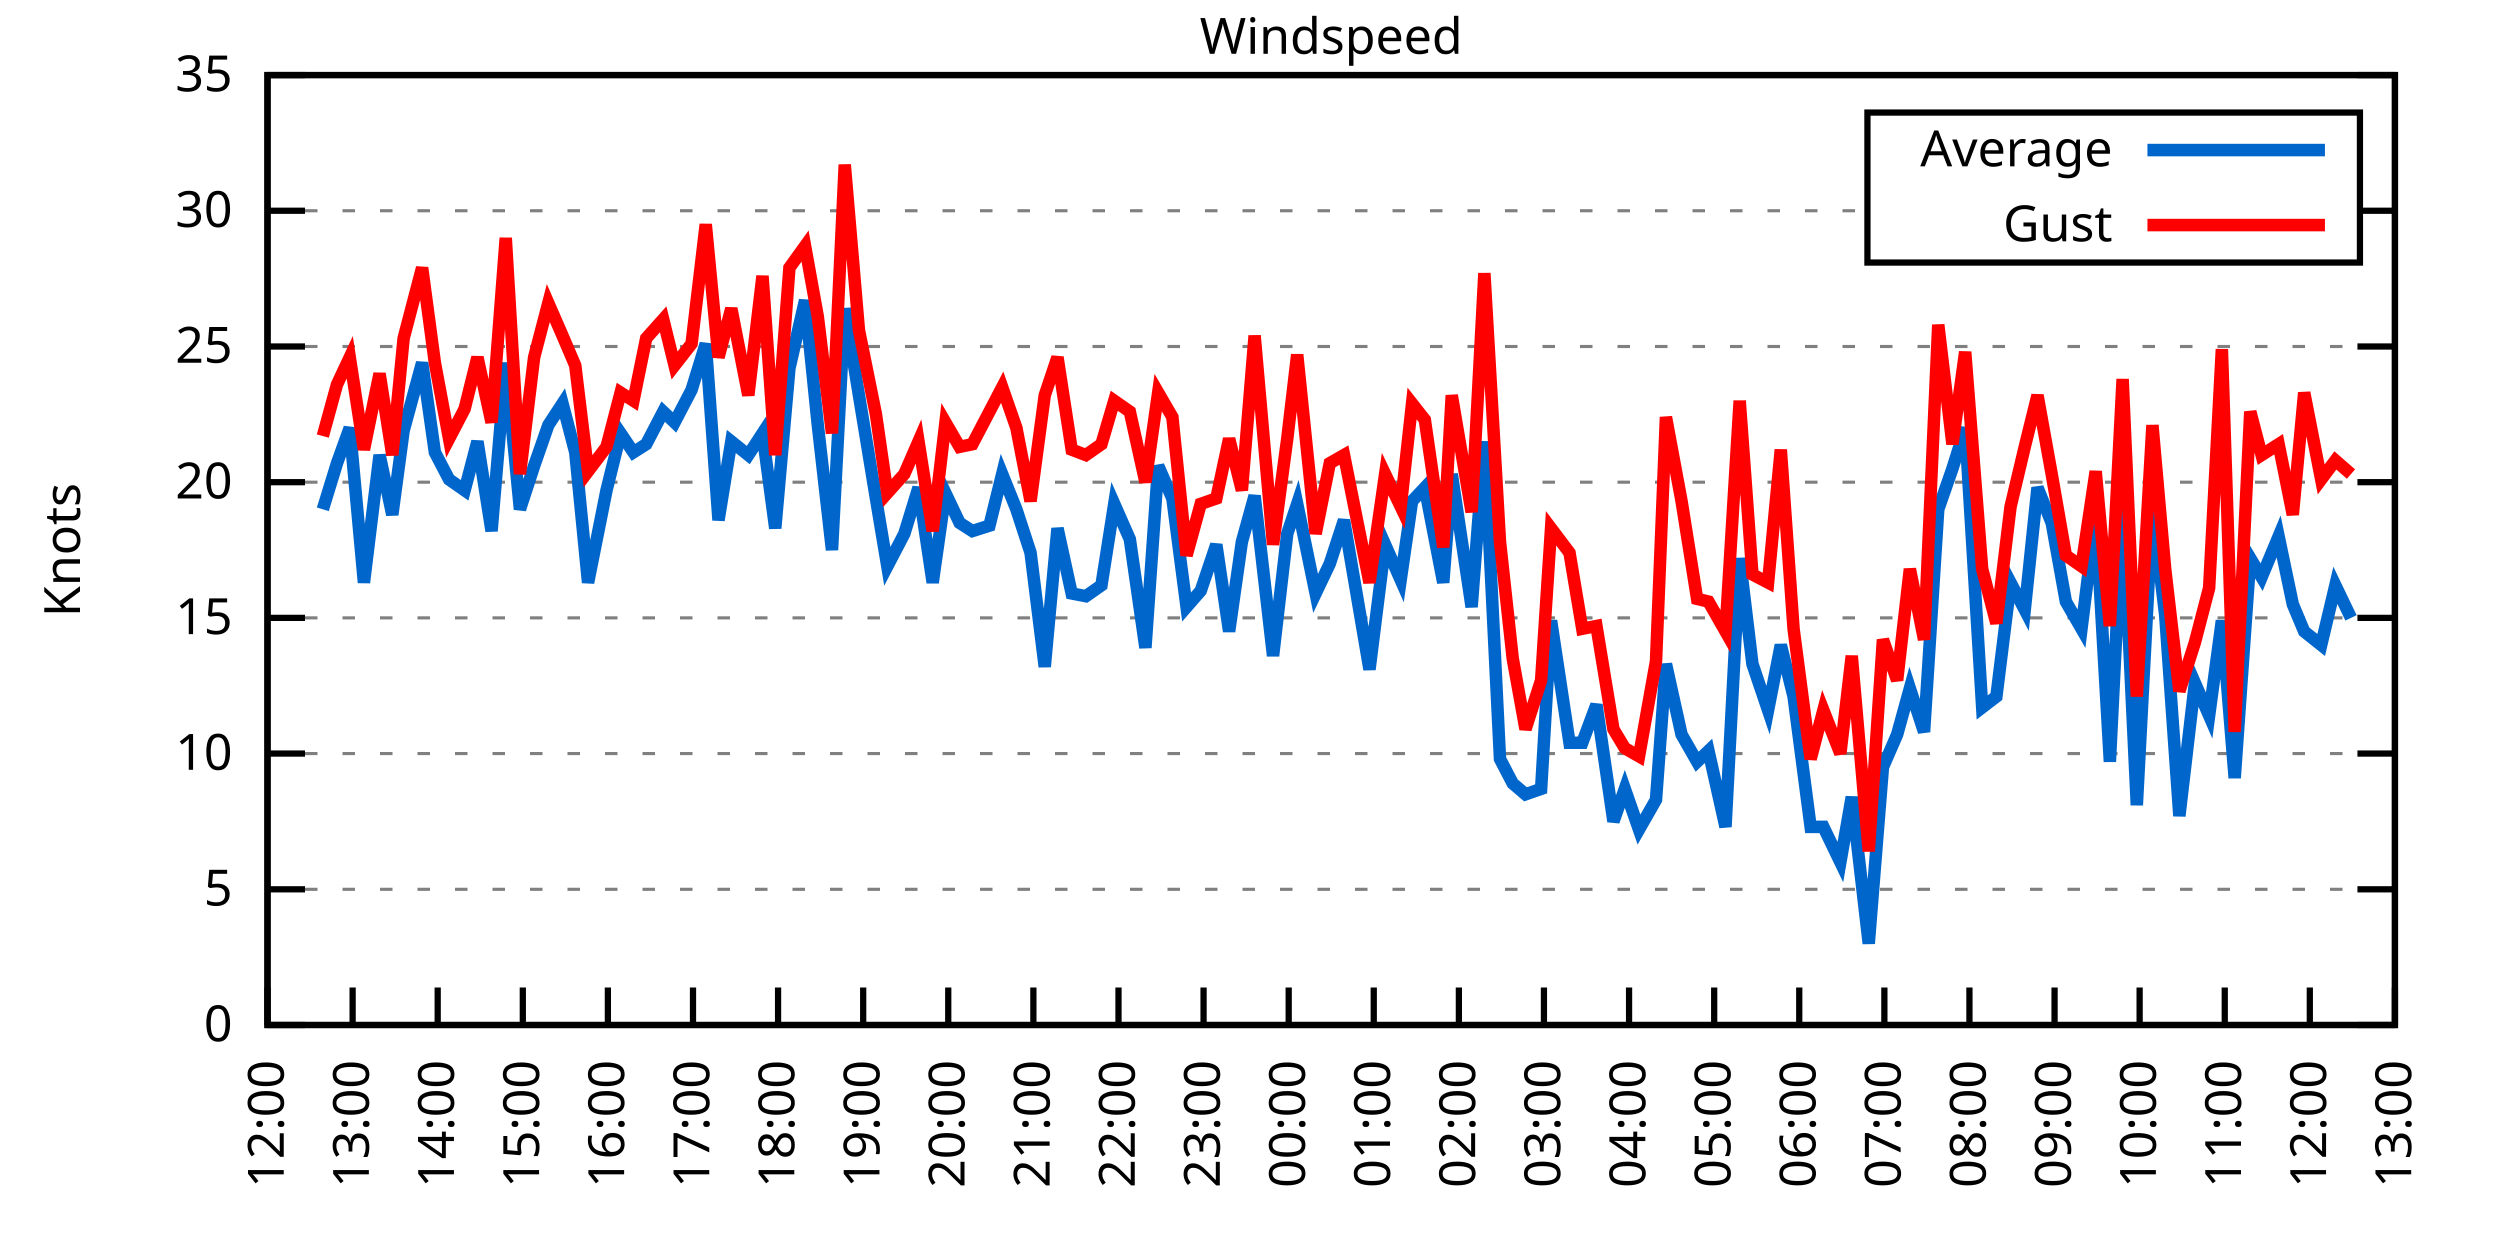
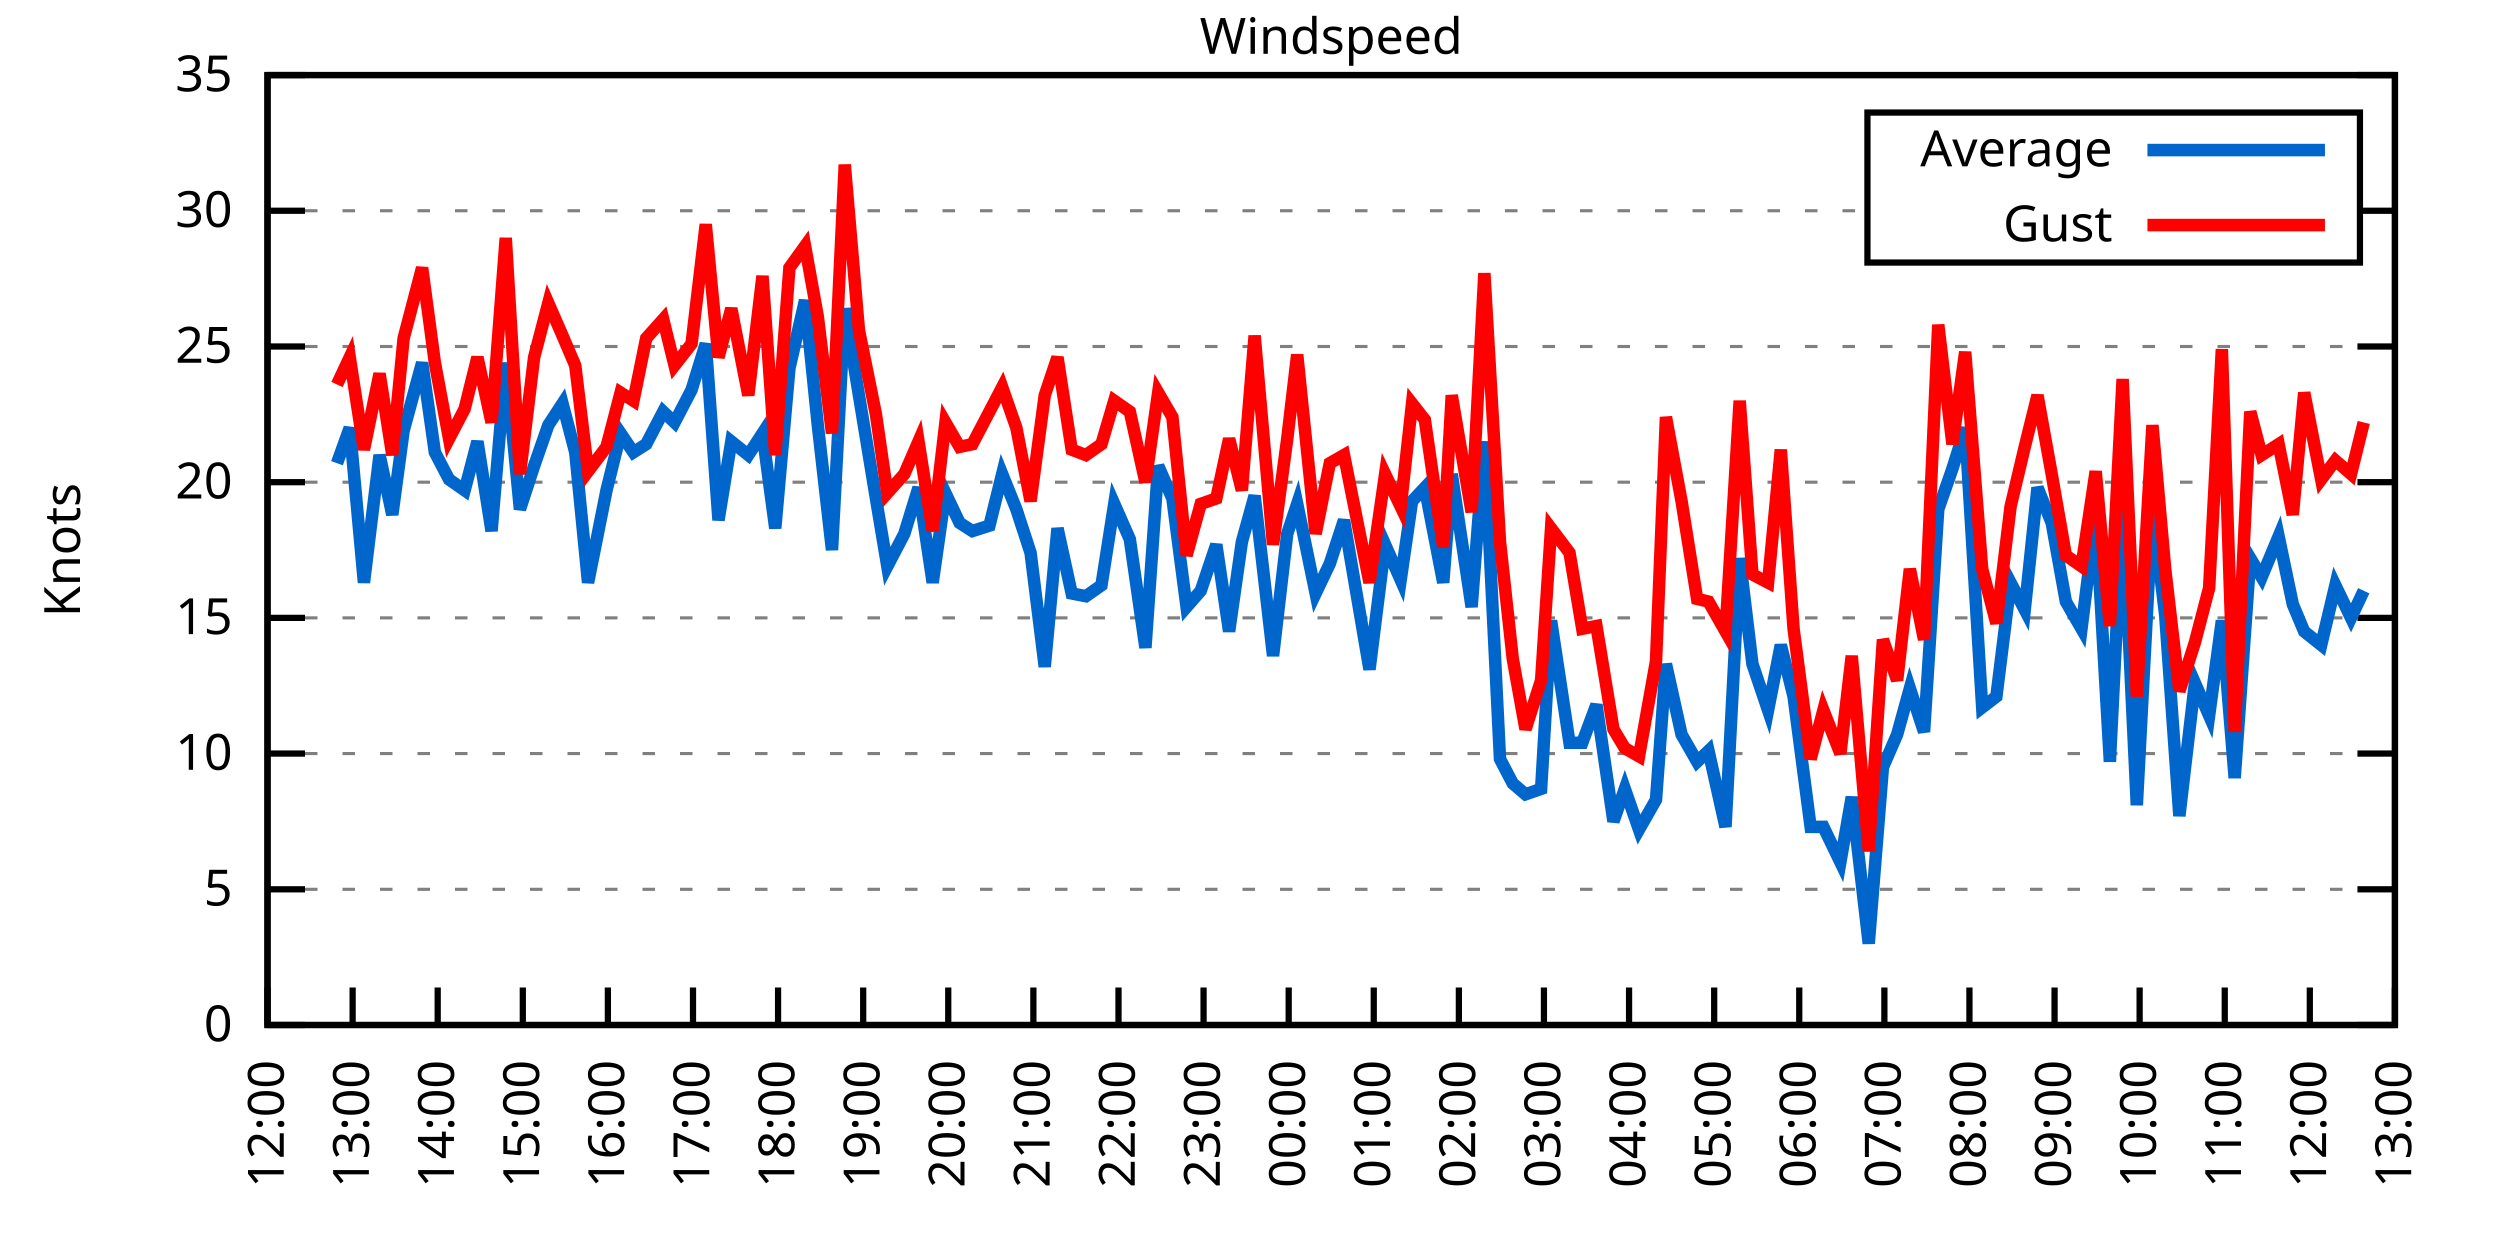
<svg xmlns="http://www.w3.org/2000/svg" xmlns:xlink="http://www.w3.org/1999/xlink" width="400" height="200" viewBox="0 0 400 200">
  <g id="gnuplot_canvas">
    <rect x="0" y="0" width="400" height="200" fill="none" />
    <defs>
      <circle id="gpDot" r="0.5" stroke-width="0.5" stroke="currentColor" />
      <path id="gpPt0" stroke-width="0.333" stroke="currentColor" d="M-1,0 h2 M0,-1 v2" />
      <path id="gpPt1" stroke-width="0.333" stroke="currentColor" d="M-1,-1 L1,1 M1,-1 L-1,1" />
      <path id="gpPt2" stroke-width="0.333" stroke="currentColor" d="M-1,0 L1,0 M0,-1 L0,1 M-1,-1 L1,1 M-1,1 L1,-1" />
      <rect id="gpPt3" stroke-width="0.333" stroke="currentColor" x="-1" y="-1" width="2" height="2" />
      <rect id="gpPt4" stroke-width="0.333" stroke="currentColor" fill="currentColor" x="-1" y="-1" width="2" height="2" />
      <circle id="gpPt5" stroke-width="0.333" stroke="currentColor" cx="0" cy="0" r="1" />
      <use xlink:href="#gpPt5" id="gpPt6" fill="currentColor" stroke="none" />
      <path id="gpPt7" stroke-width="0.333" stroke="currentColor" d="M0,-1.33 L-1.33,0.67 L1.33,0.67 z" />
      <use xlink:href="#gpPt7" id="gpPt8" fill="currentColor" stroke="none" />
      <use xlink:href="#gpPt7" id="gpPt9" stroke="currentColor" transform="rotate(180)" />
      <use xlink:href="#gpPt9" id="gpPt10" fill="currentColor" stroke="none" />
      <use xlink:href="#gpPt3" id="gpPt11" stroke="currentColor" transform="rotate(45)" />
      <use xlink:href="#gpPt11" id="gpPt12" fill="currentColor" stroke="none" />
      <path id="gpPt13" stroke-width="0.333" stroke="currentColor" d="M0,1.330 L1.265,0.411 L0.782,-1.067 L-0.782,-1.076 L-1.265,0.411 z" />
      <use xlink:href="#gpPt13" id="gpPt14" fill="currentColor" stroke="none" />
      <filter id="textbox" filterUnits="objectBoundingBox" x="0" y="0" height="1" width="1">
        <feFlood flood-color="white" flood-opacity="1" result="bgnd" />
        <feComposite in="SourceGraphic" in2="bgnd" operator="atop" />
      </filter>
      <filter id="greybox" filterUnits="objectBoundingBox" x="0" y="0" height="1" width="1">
        <feFlood flood-color="lightgrey" flood-opacity="1" result="grey" />
        <feComposite in="SourceGraphic" in2="grey" operator="atop" />
      </filter>
    </defs>
    <g fill="none" color="white" stroke="currentColor" stroke-width="1.00" stroke-linecap="butt" stroke-linejoin="miter">
</g>
    <g fill="none" color="black" stroke="currentColor" stroke-width="1.00" stroke-linecap="butt" stroke-linejoin="miter">
      <g stroke="none" shape-rendering="crispEdges">
        <polygon fill="rgb(255, 255, 255)" points="42.80,164.00 383.18,164.00 383.18,12.02 42.80,12.02 " />
      </g>
    </g>
    <g fill="none" color="black" stroke="currentColor" stroke-width="1.00" stroke-linecap="butt" stroke-linejoin="miter">
</g>
    <g fill="none" color="black" stroke="black" stroke-width="0.50" stroke-linecap="butt" stroke-linejoin="miter">
</g>
    <g fill="none" color="gray" stroke="currentColor" stroke-width="0.50" stroke-linecap="butt" stroke-linejoin="miter">
      <path stroke="gray" stroke-dasharray="2,4" class="gridline" d="M42.80,164.00 L383.19,164.00  " />
    </g>
    <g fill="none" color="gray" stroke="gray" stroke-width="1.00" stroke-linecap="butt" stroke-linejoin="miter">
</g>
    <g fill="none" color="black" stroke="currentColor" stroke-width="1.00" stroke-linecap="butt" stroke-linejoin="miter">
      <path stroke="black" d="M42.80,164.00 L48.80,164.00 M383.19,164.00 L377.19,164.00  " />
      <g transform="translate(37.20,166.60)" stroke="none" fill="black" font-family="Sans" font-size="8.00" text-anchor="end">
        <text>
          <tspan font-family="Sans"> 0</tspan>
        </text>
      </g>
    </g>
    <g fill="none" color="black" stroke="currentColor" stroke-width="1.00" stroke-linecap="butt" stroke-linejoin="miter">
</g>
    <g fill="none" color="black" stroke="black" stroke-width="0.50" stroke-linecap="butt" stroke-linejoin="miter">
</g>
    <g fill="none" color="gray" stroke="currentColor" stroke-width="0.50" stroke-linecap="butt" stroke-linejoin="miter">
      <path stroke="gray" stroke-dasharray="2,4" class="gridline" d="M42.80,142.29 L383.19,142.29  " />
    </g>
    <g fill="none" color="gray" stroke="gray" stroke-width="1.00" stroke-linecap="butt" stroke-linejoin="miter">
</g>
    <g fill="none" color="black" stroke="currentColor" stroke-width="1.00" stroke-linecap="butt" stroke-linejoin="miter">
      <path stroke="black" d="M42.80,142.29 L48.80,142.29 M383.19,142.29 L377.19,142.29  " />
      <g transform="translate(37.20,144.89)" stroke="none" fill="black" font-family="Sans" font-size="8.00" text-anchor="end">
        <text>
          <tspan font-family="Sans"> 5</tspan>
        </text>
      </g>
    </g>
    <g fill="none" color="black" stroke="currentColor" stroke-width="1.00" stroke-linecap="butt" stroke-linejoin="miter">
</g>
    <g fill="none" color="black" stroke="black" stroke-width="0.50" stroke-linecap="butt" stroke-linejoin="miter">
</g>
    <g fill="none" color="gray" stroke="currentColor" stroke-width="0.50" stroke-linecap="butt" stroke-linejoin="miter">
      <path stroke="gray" stroke-dasharray="2,4" class="gridline" d="M42.80,120.57 L383.19,120.57  " />
    </g>
    <g fill="none" color="gray" stroke="gray" stroke-width="1.00" stroke-linecap="butt" stroke-linejoin="miter">
</g>
    <g fill="none" color="black" stroke="currentColor" stroke-width="1.00" stroke-linecap="butt" stroke-linejoin="miter">
      <path stroke="black" d="M42.80,120.57 L48.80,120.57 M383.19,120.57 L377.19,120.57  " />
      <g transform="translate(37.20,123.17)" stroke="none" fill="black" font-family="Sans" font-size="8.00" text-anchor="end">
        <text>
          <tspan font-family="Sans"> 10</tspan>
        </text>
      </g>
    </g>
    <g fill="none" color="black" stroke="currentColor" stroke-width="1.00" stroke-linecap="butt" stroke-linejoin="miter">
</g>
    <g fill="none" color="black" stroke="black" stroke-width="0.50" stroke-linecap="butt" stroke-linejoin="miter">
</g>
    <g fill="none" color="gray" stroke="currentColor" stroke-width="0.50" stroke-linecap="butt" stroke-linejoin="miter">
      <path stroke="gray" stroke-dasharray="2,4" class="gridline" d="M42.80,98.86 L383.19,98.86  " />
    </g>
    <g fill="none" color="gray" stroke="gray" stroke-width="1.00" stroke-linecap="butt" stroke-linejoin="miter">
</g>
    <g fill="none" color="black" stroke="currentColor" stroke-width="1.00" stroke-linecap="butt" stroke-linejoin="miter">
      <path stroke="black" d="M42.80,98.86 L48.80,98.86 M383.19,98.86 L377.19,98.86  " />
      <g transform="translate(37.20,101.46)" stroke="none" fill="black" font-family="Sans" font-size="8.00" text-anchor="end">
        <text>
          <tspan font-family="Sans"> 15</tspan>
        </text>
      </g>
    </g>
    <g fill="none" color="black" stroke="currentColor" stroke-width="1.00" stroke-linecap="butt" stroke-linejoin="miter">
</g>
    <g fill="none" color="black" stroke="black" stroke-width="0.50" stroke-linecap="butt" stroke-linejoin="miter">
</g>
    <g fill="none" color="gray" stroke="currentColor" stroke-width="0.50" stroke-linecap="butt" stroke-linejoin="miter">
      <path stroke="gray" stroke-dasharray="2,4" class="gridline" d="M42.80,77.15 L383.19,77.15  " />
    </g>
    <g fill="none" color="gray" stroke="gray" stroke-width="1.00" stroke-linecap="butt" stroke-linejoin="miter">
</g>
    <g fill="none" color="black" stroke="currentColor" stroke-width="1.00" stroke-linecap="butt" stroke-linejoin="miter">
      <path stroke="black" d="M42.80,77.15 L48.80,77.15 M383.19,77.15 L377.19,77.15  " />
      <g transform="translate(37.20,79.75)" stroke="none" fill="black" font-family="Sans" font-size="8.00" text-anchor="end">
        <text>
          <tspan font-family="Sans"> 20</tspan>
        </text>
      </g>
    </g>
    <g fill="none" color="black" stroke="currentColor" stroke-width="1.00" stroke-linecap="butt" stroke-linejoin="miter">
</g>
    <g fill="none" color="black" stroke="black" stroke-width="0.50" stroke-linecap="butt" stroke-linejoin="miter">
</g>
    <g fill="none" color="gray" stroke="currentColor" stroke-width="0.50" stroke-linecap="butt" stroke-linejoin="miter">
      <path stroke="gray" stroke-dasharray="2,4" class="gridline" d="M42.80,55.44 L383.19,55.44  " />
    </g>
    <g fill="none" color="gray" stroke="gray" stroke-width="1.00" stroke-linecap="butt" stroke-linejoin="miter">
</g>
    <g fill="none" color="black" stroke="currentColor" stroke-width="1.00" stroke-linecap="butt" stroke-linejoin="miter">
      <path stroke="black" d="M42.80,55.44 L48.80,55.44 M383.19,55.44 L377.19,55.44  " />
      <g transform="translate(37.20,58.04)" stroke="none" fill="black" font-family="Sans" font-size="8.00" text-anchor="end">
        <text>
          <tspan font-family="Sans"> 25</tspan>
        </text>
      </g>
    </g>
    <g fill="none" color="black" stroke="currentColor" stroke-width="1.00" stroke-linecap="butt" stroke-linejoin="miter">
</g>
    <g fill="none" color="black" stroke="black" stroke-width="0.50" stroke-linecap="butt" stroke-linejoin="miter">
</g>
    <g fill="none" color="gray" stroke="currentColor" stroke-width="0.50" stroke-linecap="butt" stroke-linejoin="miter">
      <path stroke="gray" stroke-dasharray="2,4" class="gridline" d="M42.80,33.72 L298.79,33.72 M377.59,33.72 L383.19,33.72  " />
    </g>
    <g fill="none" color="gray" stroke="gray" stroke-width="1.00" stroke-linecap="butt" stroke-linejoin="miter">
</g>
    <g fill="none" color="black" stroke="currentColor" stroke-width="1.00" stroke-linecap="butt" stroke-linejoin="miter">
      <path stroke="black" d="M42.80,33.72 L48.80,33.72 M383.19,33.72 L377.19,33.72  " />
      <g transform="translate(37.20,36.32)" stroke="none" fill="black" font-family="Sans" font-size="8.00" text-anchor="end">
        <text>
          <tspan font-family="Sans"> 30</tspan>
        </text>
      </g>
    </g>
    <g fill="none" color="black" stroke="currentColor" stroke-width="1.00" stroke-linecap="butt" stroke-linejoin="miter">
</g>
    <g fill="none" color="black" stroke="black" stroke-width="0.50" stroke-linecap="butt" stroke-linejoin="miter">
</g>
    <g fill="none" color="gray" stroke="currentColor" stroke-width="0.50" stroke-linecap="butt" stroke-linejoin="miter">
      <path stroke="gray" stroke-dasharray="2,4" class="gridline" d="M42.80,12.01 L383.19,12.01  " />
    </g>
    <g fill="none" color="gray" stroke="gray" stroke-width="1.00" stroke-linecap="butt" stroke-linejoin="miter">
</g>
    <g fill="none" color="black" stroke="currentColor" stroke-width="1.00" stroke-linecap="butt" stroke-linejoin="miter">
      <path stroke="black" d="M42.80,12.01 L48.80,12.01 M383.19,12.01 L377.19,12.01  " />
      <g transform="translate(37.20,14.61)" stroke="none" fill="black" font-family="Sans" font-size="8.00" text-anchor="end">
        <text>
          <tspan font-family="Sans"> 35</tspan>
        </text>
      </g>
    </g>
    <g fill="none" color="black" stroke="currentColor" stroke-width="1.00" stroke-linecap="butt" stroke-linejoin="miter">
      <path stroke="black" d="M42.80,164.00 L42.80,158.00  " />
      <g transform="translate(45.40,169.60) rotate(270.00)" stroke="none" fill="black" font-family="Sans" font-size="8.00" text-anchor="end">
        <text>
          <tspan font-family="Sans">12:00</tspan>
        </text>
      </g>
    </g>
    <g fill="none" color="black" stroke="currentColor" stroke-width="1.00" stroke-linecap="butt" stroke-linejoin="miter">
      <path stroke="black" d="M56.42,164.00 L56.42,158.00  " />
      <g transform="translate(59.02,169.60) rotate(270.00)" stroke="none" fill="black" font-family="Sans" font-size="8.00" text-anchor="end">
        <text>
          <tspan font-family="Sans">13:00</tspan>
        </text>
      </g>
    </g>
    <g fill="none" color="black" stroke="currentColor" stroke-width="1.00" stroke-linecap="butt" stroke-linejoin="miter">
      <path stroke="black" d="M70.03,164.00 L70.03,158.00  " />
      <g transform="translate(72.63,169.60) rotate(270.00)" stroke="none" fill="black" font-family="Sans" font-size="8.00" text-anchor="end">
        <text>
          <tspan font-family="Sans">14:00</tspan>
        </text>
      </g>
    </g>
    <g fill="none" color="black" stroke="currentColor" stroke-width="1.00" stroke-linecap="butt" stroke-linejoin="miter">
      <path stroke="black" d="M83.65,164.00 L83.65,158.00  " />
      <g transform="translate(86.25,169.60) rotate(270.00)" stroke="none" fill="black" font-family="Sans" font-size="8.00" text-anchor="end">
        <text>
          <tspan font-family="Sans">15:00</tspan>
        </text>
      </g>
    </g>
    <g fill="none" color="black" stroke="currentColor" stroke-width="1.00" stroke-linecap="butt" stroke-linejoin="miter">
      <path stroke="black" d="M97.26,164.00 L97.26,158.00  " />
      <g transform="translate(99.86,169.60) rotate(270.00)" stroke="none" fill="black" font-family="Sans" font-size="8.00" text-anchor="end">
        <text>
          <tspan font-family="Sans">16:00</tspan>
        </text>
      </g>
    </g>
    <g fill="none" color="black" stroke="currentColor" stroke-width="1.00" stroke-linecap="butt" stroke-linejoin="miter">
      <path stroke="black" d="M110.88,164.00 L110.88,158.00  " />
      <g transform="translate(113.48,169.60) rotate(270.00)" stroke="none" fill="black" font-family="Sans" font-size="8.00" text-anchor="end">
        <text>
          <tspan font-family="Sans">17:00</tspan>
        </text>
      </g>
    </g>
    <g fill="none" color="black" stroke="currentColor" stroke-width="1.00" stroke-linecap="butt" stroke-linejoin="miter">
      <path stroke="black" d="M124.49,164.00 L124.49,158.00  " />
      <g transform="translate(127.09,169.60) rotate(270.00)" stroke="none" fill="black" font-family="Sans" font-size="8.00" text-anchor="end">
        <text>
          <tspan font-family="Sans">18:00</tspan>
        </text>
      </g>
    </g>
    <g fill="none" color="black" stroke="currentColor" stroke-width="1.00" stroke-linecap="butt" stroke-linejoin="miter">
      <path stroke="black" d="M138.11,164.00 L138.11,158.00  " />
      <g transform="translate(140.71,169.60) rotate(270.00)" stroke="none" fill="black" font-family="Sans" font-size="8.00" text-anchor="end">
        <text>
          <tspan font-family="Sans">19:00</tspan>
        </text>
      </g>
    </g>
    <g fill="none" color="black" stroke="currentColor" stroke-width="1.00" stroke-linecap="butt" stroke-linejoin="miter">
      <path stroke="black" d="M151.72,164.00 L151.72,158.00  " />
      <g transform="translate(154.32,169.60) rotate(270.00)" stroke="none" fill="black" font-family="Sans" font-size="8.00" text-anchor="end">
        <text>
          <tspan font-family="Sans">20:00</tspan>
        </text>
      </g>
    </g>
    <g fill="none" color="black" stroke="currentColor" stroke-width="1.00" stroke-linecap="butt" stroke-linejoin="miter">
      <path stroke="black" d="M165.34,164.00 L165.34,158.00  " />
      <g transform="translate(167.94,169.60) rotate(270.00)" stroke="none" fill="black" font-family="Sans" font-size="8.00" text-anchor="end">
        <text>
          <tspan font-family="Sans">21:00</tspan>
        </text>
      </g>
    </g>
    <g fill="none" color="black" stroke="currentColor" stroke-width="1.00" stroke-linecap="butt" stroke-linejoin="miter">
      <path stroke="black" d="M178.96,164.00 L178.96,158.00  " />
      <g transform="translate(181.56,169.60) rotate(270.00)" stroke="none" fill="black" font-family="Sans" font-size="8.00" text-anchor="end">
        <text>
          <tspan font-family="Sans">22:00</tspan>
        </text>
      </g>
    </g>
    <g fill="none" color="black" stroke="currentColor" stroke-width="1.00" stroke-linecap="butt" stroke-linejoin="miter">
      <path stroke="black" d="M192.57,164.00 L192.57,158.00  " />
      <g transform="translate(195.17,169.60) rotate(270.00)" stroke="none" fill="black" font-family="Sans" font-size="8.00" text-anchor="end">
        <text>
          <tspan font-family="Sans">23:00</tspan>
        </text>
      </g>
    </g>
    <g fill="none" color="black" stroke="currentColor" stroke-width="1.00" stroke-linecap="butt" stroke-linejoin="miter">
      <path stroke="black" d="M206.19,164.00 L206.19,158.00  " />
      <g transform="translate(208.79,169.60) rotate(270.00)" stroke="none" fill="black" font-family="Sans" font-size="8.00" text-anchor="end">
        <text>
          <tspan font-family="Sans">00:00</tspan>
        </text>
      </g>
    </g>
    <g fill="none" color="black" stroke="currentColor" stroke-width="1.00" stroke-linecap="butt" stroke-linejoin="miter">
      <path stroke="black" d="M219.80,164.00 L219.80,158.00  " />
      <g transform="translate(222.40,169.60) rotate(270.00)" stroke="none" fill="black" font-family="Sans" font-size="8.00" text-anchor="end">
        <text>
          <tspan font-family="Sans">01:00</tspan>
        </text>
      </g>
    </g>
    <g fill="none" color="black" stroke="currentColor" stroke-width="1.00" stroke-linecap="butt" stroke-linejoin="miter">
      <path stroke="black" d="M233.42,164.00 L233.42,158.00  " />
      <g transform="translate(236.02,169.60) rotate(270.00)" stroke="none" fill="black" font-family="Sans" font-size="8.00" text-anchor="end">
        <text>
          <tspan font-family="Sans">02:00</tspan>
        </text>
      </g>
    </g>
    <g fill="none" color="black" stroke="currentColor" stroke-width="1.00" stroke-linecap="butt" stroke-linejoin="miter">
      <path stroke="black" d="M247.03,164.00 L247.03,158.00  " />
      <g transform="translate(249.63,169.60) rotate(270.00)" stroke="none" fill="black" font-family="Sans" font-size="8.00" text-anchor="end">
        <text>
          <tspan font-family="Sans">03:00</tspan>
        </text>
      </g>
    </g>
    <g fill="none" color="black" stroke="currentColor" stroke-width="1.00" stroke-linecap="butt" stroke-linejoin="miter">
      <path stroke="black" d="M260.65,164.00 L260.65,158.00  " />
      <g transform="translate(263.25,169.60) rotate(270.00)" stroke="none" fill="black" font-family="Sans" font-size="8.00" text-anchor="end">
        <text>
          <tspan font-family="Sans">04:00</tspan>
        </text>
      </g>
    </g>
    <g fill="none" color="black" stroke="currentColor" stroke-width="1.00" stroke-linecap="butt" stroke-linejoin="miter">
      <path stroke="black" d="M274.27,164.00 L274.27,158.00  " />
      <g transform="translate(276.87,169.60) rotate(270.00)" stroke="none" fill="black" font-family="Sans" font-size="8.00" text-anchor="end">
        <text>
          <tspan font-family="Sans">05:00</tspan>
        </text>
      </g>
    </g>
    <g fill="none" color="black" stroke="currentColor" stroke-width="1.00" stroke-linecap="butt" stroke-linejoin="miter">
      <path stroke="black" d="M287.88,164.00 L287.88,158.00  " />
      <g transform="translate(290.48,169.60) rotate(270.00)" stroke="none" fill="black" font-family="Sans" font-size="8.00" text-anchor="end">
        <text>
          <tspan font-family="Sans">06:00</tspan>
        </text>
      </g>
    </g>
    <g fill="none" color="black" stroke="currentColor" stroke-width="1.00" stroke-linecap="butt" stroke-linejoin="miter">
      <path stroke="black" d="M301.50,164.00 L301.50,158.00  " />
      <g transform="translate(304.10,169.60) rotate(270.00)" stroke="none" fill="black" font-family="Sans" font-size="8.00" text-anchor="end">
        <text>
          <tspan font-family="Sans">07:00</tspan>
        </text>
      </g>
    </g>
    <g fill="none" color="black" stroke="currentColor" stroke-width="1.00" stroke-linecap="butt" stroke-linejoin="miter">
      <path stroke="black" d="M315.11,164.00 L315.11,158.00  " />
      <g transform="translate(317.71,169.60) rotate(270.00)" stroke="none" fill="black" font-family="Sans" font-size="8.00" text-anchor="end">
        <text>
          <tspan font-family="Sans">08:00</tspan>
        </text>
      </g>
    </g>
    <g fill="none" color="black" stroke="currentColor" stroke-width="1.00" stroke-linecap="butt" stroke-linejoin="miter">
      <path stroke="black" d="M328.73,164.00 L328.73,158.00  " />
      <g transform="translate(331.33,169.60) rotate(270.00)" stroke="none" fill="black" font-family="Sans" font-size="8.00" text-anchor="end">
        <text>
          <tspan font-family="Sans">09:00</tspan>
        </text>
      </g>
    </g>
    <g fill="none" color="black" stroke="currentColor" stroke-width="1.00" stroke-linecap="butt" stroke-linejoin="miter">
      <path stroke="black" d="M342.34,164.00 L342.34,158.00  " />
      <g transform="translate(344.94,169.60) rotate(270.00)" stroke="none" fill="black" font-family="Sans" font-size="8.00" text-anchor="end">
        <text>
          <tspan font-family="Sans">10:00</tspan>
        </text>
      </g>
    </g>
    <g fill="none" color="black" stroke="currentColor" stroke-width="1.00" stroke-linecap="butt" stroke-linejoin="miter">
      <path stroke="black" d="M355.96,164.00 L355.96,158.00  " />
      <g transform="translate(358.56,169.60) rotate(270.00)" stroke="none" fill="black" font-family="Sans" font-size="8.00" text-anchor="end">
        <text>
          <tspan font-family="Sans">11:00</tspan>
        </text>
      </g>
    </g>
    <g fill="none" color="black" stroke="currentColor" stroke-width="1.00" stroke-linecap="butt" stroke-linejoin="miter">
      <path stroke="black" d="M369.57,164.00 L369.57,158.00  " />
      <g transform="translate(372.17,169.60) rotate(270.00)" stroke="none" fill="black" font-family="Sans" font-size="8.00" text-anchor="end">
        <text>
          <tspan font-family="Sans">12:00</tspan>
        </text>
      </g>
    </g>
    <g fill="none" color="black" stroke="currentColor" stroke-width="1.00" stroke-linecap="butt" stroke-linejoin="miter">
      <path stroke="black" d="M383.19,164.00 L383.19,158.00  " />
      <g transform="translate(385.79,169.60) rotate(270.00)" stroke="none" fill="black" font-family="Sans" font-size="8.00" text-anchor="end">
        <text>
          <tspan font-family="Sans">13:00</tspan>
        </text>
      </g>
    </g>
    <g fill="none" color="black" stroke="currentColor" stroke-width="1.00" stroke-linecap="butt" stroke-linejoin="miter">
</g>
    <g fill="none" color="black" stroke="currentColor" stroke-width="1.00" stroke-linecap="butt" stroke-linejoin="miter">
      <path stroke="black" d="M42.80,12.01 L42.80,164.00 L383.19,164.00 L383.19,12.01 L42.80,12.01 Z  " />
    </g>
    <g fill="none" color="black" stroke="currentColor" stroke-width="1.00" stroke-linecap="butt" stroke-linejoin="miter">
</g>
    <g fill="none" color="black" stroke="currentColor" stroke-width="1.00" stroke-linecap="butt" stroke-linejoin="miter">
      <path stroke="black" d="M298.79,42.01 L298.79,18.01 L377.59,18.01 L377.59,42.01 L298.79,42.01 Z  " />
    </g>
    <g id="Windspeed_plot_1">
      <g fill="none" color="white" stroke="black" stroke-width="2.00" stroke-linecap="butt" stroke-linejoin="miter">
</g>
      <g fill="none" color="black" stroke="currentColor" stroke-width="2.00" stroke-linecap="butt" stroke-linejoin="miter">
        <g transform="translate(337.99,26.61)" stroke="none" fill="black" font-family="Sans" font-size="8.00" text-anchor="end">
          <text>
            <tspan font-family="Sans">Average</tspan>
          </text>
        </g>
      </g>
      <g fill="none" color="black" stroke="currentColor" stroke-width="2.00" stroke-linecap="butt" stroke-linejoin="miter">
-         <path stroke="rgb(  0, 102, 204)" d="M343.59,24.01 L371.99,24.01 M51.65,81.49 L53.92,74.11 L55.96,68.46 L58.23,93.22 L60.73,72.81 L62.77,82.36   L64.58,68.90 L67.54,58.04 L69.58,72.37 L71.85,76.71 L74.34,78.45 L76.39,70.63 L78.65,84.97 L80.92,58.04   L83.19,81.49 L85.46,74.54 L87.73,68.03 L90.00,64.56 L92.04,72.37 L94.09,93.22 L97.04,78.45 L99.30,69.33   L101.35,72.37 L103.39,71.07 L106.11,65.86 L107.93,67.59 L110.65,62.38 L112.92,55.00 L114.96,83.23 L117.01,70.63   L119.73,72.81 L122.00,69.33 L124.04,84.53 L126.31,58.91 L128.81,48.05 L130.85,68.03 L133.12,88.00 L135.16,49.36   L137.43,63.25 L140.15,79.75 L141.97,90.61 L144.69,85.40 L146.96,78.02 L149.23,93.22 L151.27,78.89 L153.54,83.66   L155.58,84.97 L158.31,84.10 L160.35,75.85 L162.62,81.49 L164.89,88.44 L167.16,106.68 L169.20,84.53 L171.47,94.95   L173.74,95.39 L176.23,93.65 L178.28,80.62 L180.77,86.27 L183.27,103.64 L185.31,74.54 L187.58,79.75 L189.85,97.12   L192.12,94.52 L194.61,87.14 L196.66,101.03 L198.70,86.70 L200.74,79.32 L203.69,104.94 L205.96,85.40 L207.55,80.62   L210.50,94.95 L212.77,90.18 L215.04,83.23 L219.12,107.11 L221.62,87.14 L224.11,92.78 L225.93,80.19 L227.97,78.02   L230.92,93.22 L232.28,75.85 L235.46,97.12 L237.50,70.63 L240.00,121.44 L242.04,125.35 L244.08,127.09 L246.58,126.22   L248.17,99.30 L251.12,118.84 L253.16,118.84 L255.43,112.76 L258.15,131.43 L259.97,126.22 L262.24,132.73 L264.96,127.96   L266.55,106.24 L269.05,117.53 L271.54,121.88 L273.36,120.14 L276.08,132.30 L278.35,89.31 L280.39,106.24 L282.89,113.63   L284.93,103.20 L286.97,111.45 L289.70,132.30 L291.74,132.30 L294.46,137.94 L296.28,127.52 L299.00,150.97 L301.27,122.75   L303.54,117.53 L305.58,110.15 L307.85,117.10 L310.12,81.49 L312.39,74.98 L314.43,68.46 L317.15,113.19 L319.42,111.45   L321.69,93.22 L323.96,97.56 L326.00,78.02 L328.27,83.66 L330.54,96.26 L333.04,100.60 L335.31,82.36 L337.58,121.88   L339.62,81.06 L341.89,128.83 L344.39,81.49 L346.43,98.43 L348.70,130.56 L351.19,109.28 L353.46,114.49 L355.50,99.30   L357.55,124.48 L360.04,89.31 L361.86,92.35 L364.58,85.83 L366.85,96.69 L368.67,101.03 L371.39,103.20 L373.66,93.65   L376.16,98.86  " />
+         <path stroke="rgb(  0, 102, 204)" d="M343.59,24.01 L371.99,24.01 M53.92,74.11 L55.96,68.46 L58.23,93.22 L60.73,72.81 L62.77,82.36 L64.58,68.90   L67.54,58.04 L69.58,72.37 L71.85,76.71 L74.34,78.45 L76.39,70.63 L78.65,84.97 L80.92,58.04 L83.19,81.49   L85.46,74.54 L87.73,68.03 L90.00,64.56 L92.04,72.37 L94.09,93.22 L97.04,78.45 L99.30,69.33 L101.35,72.37   L103.39,71.07 L106.11,65.86 L107.93,67.59 L110.65,62.38 L112.92,55.00 L114.96,83.23 L117.01,70.63 L119.73,72.81   L122.00,69.33 L124.04,84.53 L126.31,58.91 L128.81,48.05 L130.85,68.03 L133.12,88.00 L135.16,49.36 L137.43,63.25   L140.15,79.75 L141.97,90.61 L144.69,85.40 L146.96,78.02 L149.23,93.22 L151.27,78.89 L153.54,83.66 L155.58,84.97   L158.31,84.10 L160.35,75.85 L162.62,81.49 L164.89,88.44 L167.16,106.68 L169.20,84.53 L171.47,94.95 L173.74,95.39   L176.23,93.65 L178.28,80.62 L180.77,86.27 L183.27,103.64 L185.31,74.54 L187.58,79.75 L189.85,97.12 L192.12,94.52   L194.61,87.14 L196.66,101.03 L198.70,86.70 L200.74,79.32 L203.69,104.94 L205.96,85.40 L207.55,80.62 L210.50,94.95   L212.77,90.18 L215.04,83.23 L219.12,107.11 L221.62,87.14 L224.11,92.78 L225.93,80.19 L227.97,78.02 L230.92,93.22   L232.28,75.85 L235.46,97.12 L237.50,70.63 L240.00,121.44 L242.04,125.35 L244.08,127.09 L246.58,126.22 L248.17,99.30   L251.12,118.84 L253.16,118.84 L255.43,112.76 L258.15,131.43 L259.97,126.22 L262.24,132.73 L264.96,127.96 L266.55,106.24   L269.05,117.53 L271.54,121.88 L273.36,120.14 L276.08,132.30 L278.35,89.31 L280.39,106.24 L282.89,113.63 L284.93,103.20   L286.97,111.45 L289.70,132.30 L291.74,132.30 L294.46,137.94 L296.28,127.52 L299.00,150.97 L301.27,122.75 L303.54,117.53   L305.58,110.15 L307.85,117.10 L310.12,81.49 L312.39,74.98 L314.43,68.46 L317.15,113.19 L319.42,111.45 L321.69,93.22   L323.96,97.56 L326.00,78.02 L328.27,83.66 L330.54,96.26 L333.04,100.60 L335.31,82.36 L337.58,121.88 L339.62,81.06   L341.89,128.83 L344.39,81.49 L346.43,98.43 L348.70,130.56 L351.19,109.28 L353.46,114.49 L355.50,99.30 L357.55,124.48   L360.04,89.31 L361.86,92.35 L364.58,85.83 L366.85,96.69 L368.67,101.03 L371.39,103.20 L373.66,93.65 L376.16,98.86   L378.20,94.52  " />
      </g>
    </g>
    <g id="Windspeed_plot_2">
      <g fill="none" color="black" stroke="currentColor" stroke-width="2.00" stroke-linecap="butt" stroke-linejoin="miter">
        <g transform="translate(337.99,38.61)" stroke="none" fill="black" font-family="Sans" font-size="8.00" text-anchor="end">
          <text>
            <tspan font-family="Sans">Gust</tspan>
          </text>
        </g>
      </g>
      <g fill="none" color="black" stroke="currentColor" stroke-width="2.00" stroke-linecap="butt" stroke-linejoin="miter">
-         <path stroke="rgb(255,   0,   0)" d="M343.59,36.01 L371.99,36.01 M51.65,69.77 L53.92,61.52 L55.96,57.17 L58.23,71.94 L60.73,59.78 L62.77,72.81   L64.58,54.13 L67.54,42.84 L69.58,58.04 L71.85,70.20 L74.34,65.42 L76.39,57.17 L78.65,67.59 L80.92,38.07   L83.19,75.85 L85.46,57.17 L87.73,48.49 L90.00,53.70 L92.04,58.48 L94.09,75.41 L97.04,71.50 L99.30,62.82   L101.35,64.12 L103.39,54.13 L106.11,51.09 L107.93,58.48 L110.65,55.00 L112.92,35.89 L114.96,57.17 L117.01,49.36   L119.73,63.25 L122.00,44.15 L124.04,72.81 L126.31,42.84 L128.81,39.37 L130.85,50.66 L133.12,69.33 L135.16,26.34   L137.43,52.83 L140.15,66.29 L141.97,78.89 L144.69,75.85 L146.96,70.63 L149.23,84.97 L151.27,67.59 L153.54,71.50   L155.58,71.07 L158.31,65.86 L160.35,61.95 L162.62,68.46 L164.89,80.19 L167.16,63.25 L169.20,57.17 L171.47,71.94   L173.74,72.81 L176.23,71.07 L178.28,64.12 L180.77,65.86 L183.27,77.15 L185.31,62.82 L187.58,66.73 L189.85,88.87   L192.12,80.62 L194.61,79.75 L196.66,70.20 L198.70,78.45 L200.74,53.70 L203.69,87.14 L205.96,70.20 L207.55,56.74   L210.50,85.40 L212.77,74.11 L215.04,72.81 L219.12,93.22 L221.62,75.85 L224.11,81.06 L225.93,64.56 L227.97,67.16   L230.92,87.57 L232.28,63.25 L235.46,81.93 L237.50,43.71 L240.00,86.70 L242.04,105.38 L244.08,116.67 L246.58,108.85   L248.17,84.53 L251.12,88.44 L253.16,100.60 L255.43,100.16 L258.15,116.67 L259.97,119.71 L262.24,121.01 L264.96,105.81   L266.55,66.73 L269.05,80.19 L271.54,95.82 L273.36,96.26 L276.08,101.03 L278.35,64.12 L280.39,91.91 L282.89,93.22   L284.93,71.94 L286.97,100.60 L289.70,121.44 L291.74,113.63 L294.46,120.57 L296.28,104.94 L299.00,136.21 L301.27,102.34   L303.54,108.85 L305.58,91.04 L307.85,102.34 L310.12,51.96 L312.39,71.07 L314.43,56.30 L317.15,91.04 L319.42,99.73   L321.69,81.06 L323.96,71.50 L326.00,63.25 L328.27,75.85 L330.54,88.87 L333.04,90.61 L335.31,75.41 L337.58,100.16   L339.62,60.65 L341.89,111.45 L344.39,68.03 L346.43,91.04 L348.70,110.59 L351.19,102.77 L353.46,94.08 L355.50,55.87   L357.55,117.10 L360.04,65.86 L361.86,72.81 L364.58,71.07 L366.85,82.36 L368.67,62.82 L371.39,76.71 L373.66,73.67   L376.16,75.85  " />
+         <path stroke="rgb(255,   0,   0)" d="M343.59,36.01 L371.99,36.01 M53.92,61.52 L55.96,57.17 L58.23,71.94 L60.73,59.78 L62.77,72.81 L64.58,54.13   L67.54,42.84 L69.58,58.04 L71.85,70.20 L74.34,65.42 L76.39,57.17 L78.65,67.59 L80.92,38.07 L83.19,75.85   L85.46,57.17 L87.73,48.49 L90.00,53.70 L92.04,58.48 L94.09,75.41 L97.04,71.50 L99.30,62.82 L101.35,64.12   L103.39,54.13 L106.11,51.09 L107.93,58.48 L110.65,55.00 L112.92,35.89 L114.96,57.17 L117.01,49.36 L119.73,63.25   L122.00,44.15 L124.04,72.81 L126.31,42.84 L128.81,39.37 L130.85,50.66 L133.12,69.33 L135.16,26.34 L137.43,52.83   L140.15,66.29 L141.97,78.89 L144.69,75.85 L146.96,70.63 L149.23,84.97 L151.27,67.59 L153.54,71.50 L155.58,71.07   L158.31,65.86 L160.35,61.95 L162.62,68.46 L164.89,80.19 L167.16,63.25 L169.20,57.17 L171.47,71.94 L173.74,72.81   L176.23,71.07 L178.28,64.12 L180.77,65.86 L183.27,77.15 L185.31,62.82 L187.58,66.73 L189.85,88.87 L192.12,80.62   L194.61,79.75 L196.66,70.20 L198.70,78.45 L200.74,53.70 L203.69,87.14 L205.96,70.20 L207.55,56.74 L210.50,85.40   L212.77,74.11 L215.04,72.81 L219.12,93.22 L221.62,75.85 L224.11,81.06 L225.93,64.56 L227.97,67.16 L230.92,87.57   L232.28,63.25 L235.46,81.93 L237.50,43.71 L240.00,86.70 L242.04,105.38 L244.08,116.67 L246.58,108.85 L248.17,84.53   L251.12,88.44 L253.16,100.60 L255.43,100.16 L258.15,116.67 L259.97,119.71 L262.24,121.01 L264.96,105.81 L266.55,66.73   L269.05,80.19 L271.54,95.82 L273.36,96.26 L276.08,101.03 L278.35,64.12 L280.39,91.91 L282.89,93.22 L284.93,71.94   L286.97,100.60 L289.70,121.44 L291.74,113.63 L294.46,120.57 L296.28,104.94 L299.00,136.21 L301.27,102.34 L303.54,108.85   L305.58,91.04 L307.85,102.34 L310.12,51.96 L312.39,71.07 L314.43,56.30 L317.15,91.04 L319.42,99.73 L321.69,81.06   L323.96,71.50 L326.00,63.25 L328.27,75.85 L330.54,88.87 L333.04,90.61 L335.31,75.41 L337.58,100.16 L339.62,60.65   L341.89,111.45 L344.39,68.03 L346.43,91.04 L348.70,110.59 L351.19,102.77 L353.46,94.08 L355.50,55.87 L357.55,117.10   L360.04,65.86 L361.86,72.81 L364.58,71.07 L366.85,82.36 L368.67,62.82 L371.39,76.71 L373.66,73.67 L376.16,75.85   L378.20,67.59  " />
      </g>
    </g>
    <g fill="none" color="black" stroke="currentColor" stroke-width="2.00" stroke-linecap="butt" stroke-linejoin="miter">
</g>
    <g fill="none" color="black" stroke="black" stroke-width="1.00" stroke-linecap="butt" stroke-linejoin="miter">
</g>
    <g fill="none" color="black" stroke="currentColor" stroke-width="1.00" stroke-linecap="butt" stroke-linejoin="miter">
      <path stroke="black" d="M42.80,12.01 L42.80,164.00 L383.19,164.00 L383.19,12.01 L42.80,12.01 Z  " />
      <g transform="translate(12.80,88.01) rotate(270.00)" stroke="none" fill="black" font-family="Sans" font-size="8.00" text-anchor="middle">
        <text>
          <tspan font-family="Sans">Knots</tspan>
        </text>
      </g>
    </g>
    <g fill="none" color="black" stroke="currentColor" stroke-width="1.00" stroke-linecap="butt" stroke-linejoin="miter">
</g>
    <g fill="none" color="black" stroke="currentColor" stroke-width="1.00" stroke-linecap="butt" stroke-linejoin="miter">
      <g transform="translate(212.99,8.61)" stroke="none" fill="black" font-family="Sans" font-size="8.00" text-anchor="middle">
        <text>
          <tspan font-family="Sans">Windspeed</tspan>
        </text>
      </g>
    </g>
    <g fill="none" color="black" stroke="currentColor" stroke-width="1.00" stroke-linecap="butt" stroke-linejoin="miter">
</g>
  </g>
</svg>
